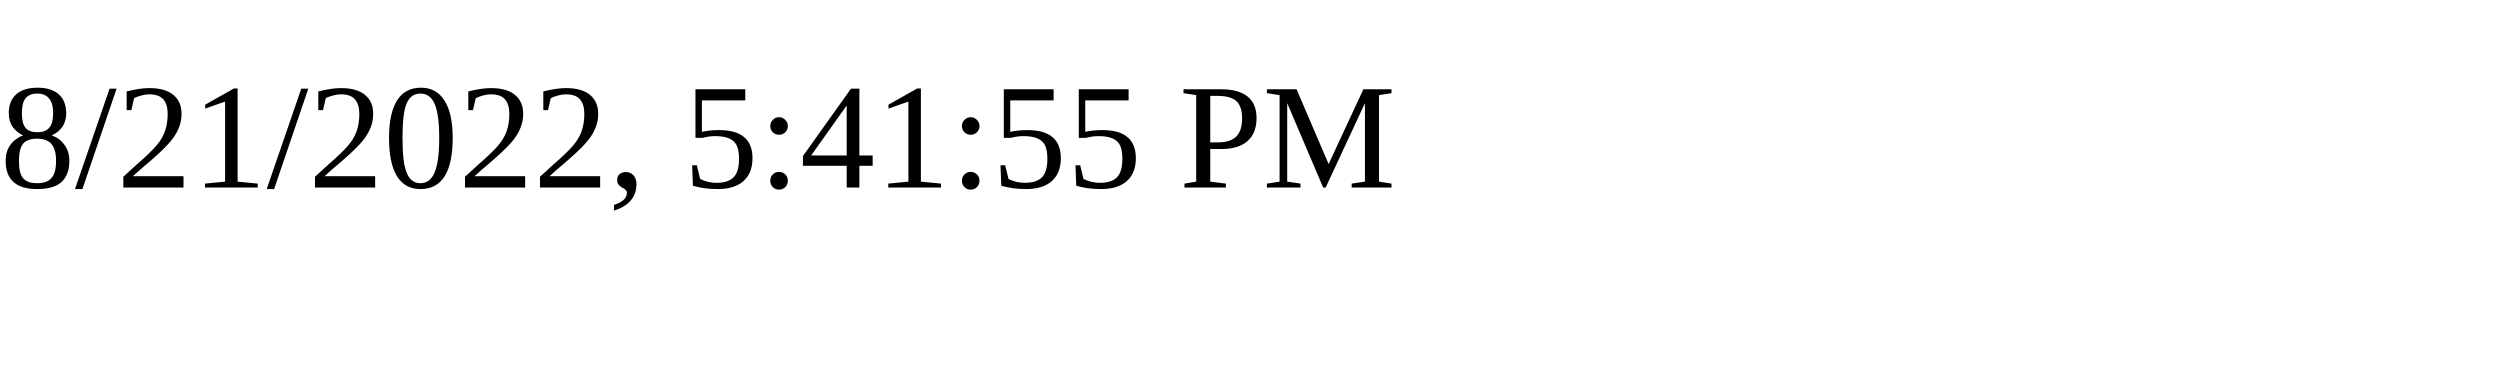
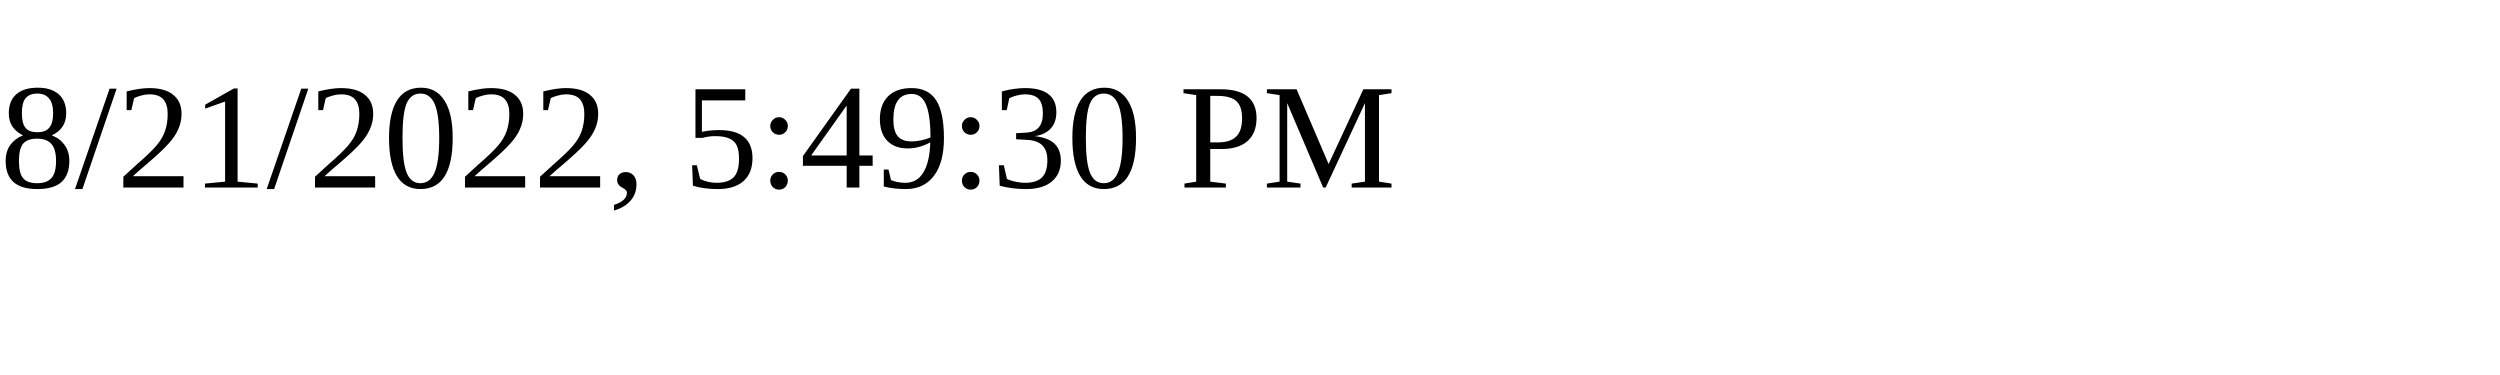
<svg xmlns="http://www.w3.org/2000/svg" height="30" width="200">
-   <text x="0" y="15">8/21/2022, 5:41:55 PM</text>
+   <text x="0" y="15">8/21/2022, 5:49:30 PM</text>
</svg>
